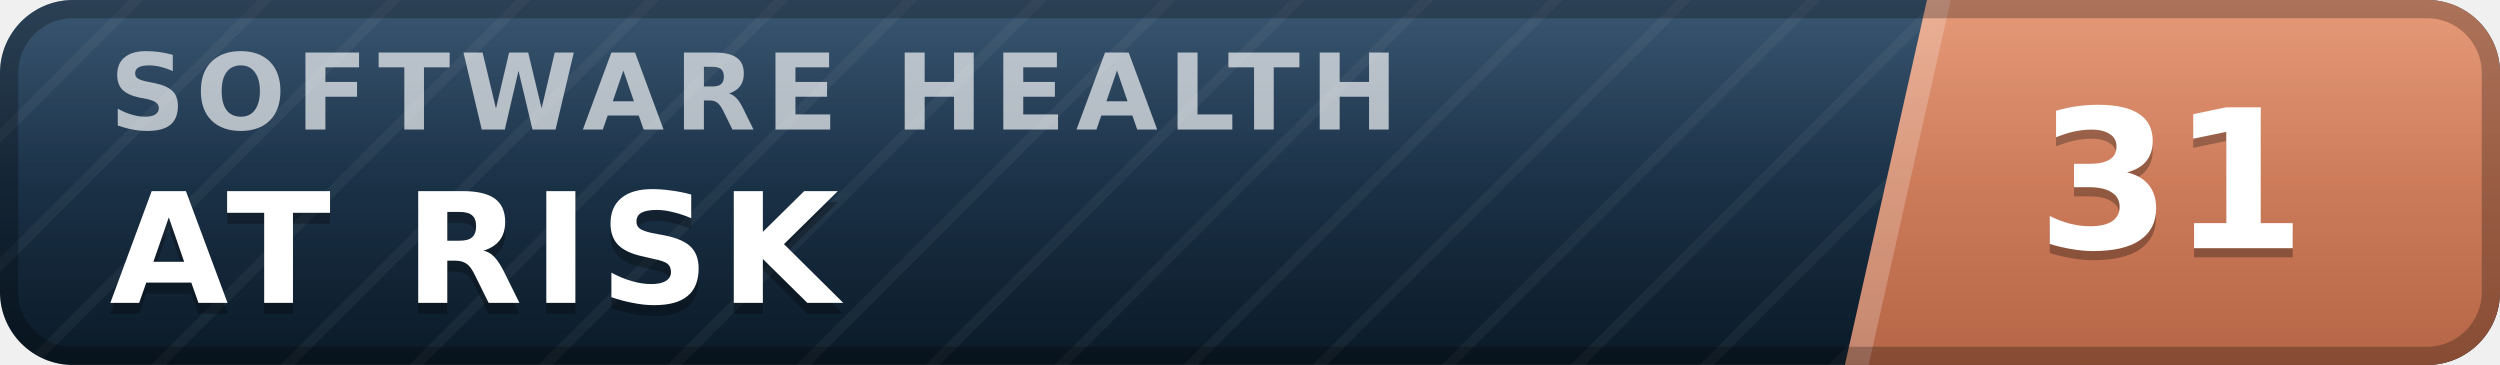
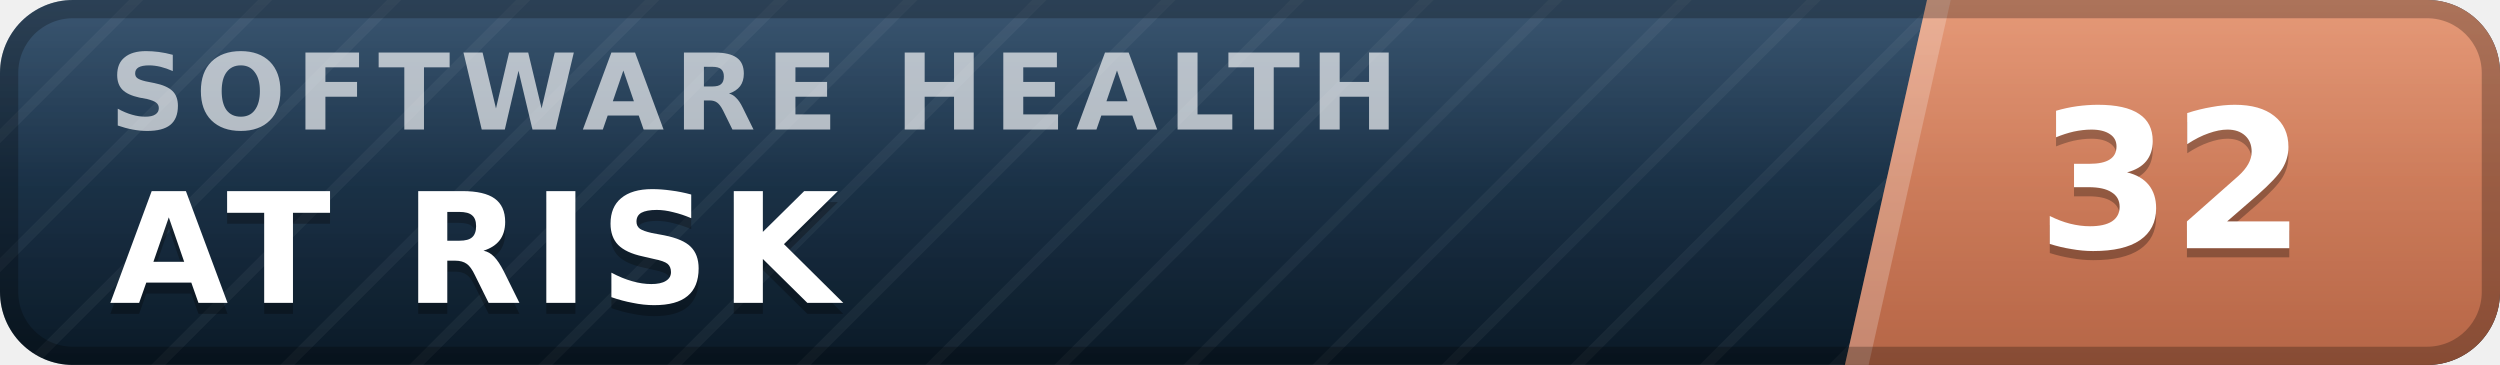
- <svg xmlns="http://www.w3.org/2000/svg" width="137" height="20" viewBox="0 0 137 20" role="img" aria-label="inspect.software software health index 31 of 100, at risk" font-family="Verdana,DejaVu Sans,Geneva,sans-serif">
+ <svg xmlns="http://www.w3.org/2000/svg" width="137" height="20" viewBox="0 0 137 20" role="img" aria-label="inspect.software software health index 32 of 100, at risk" font-family="Verdana,DejaVu Sans,Geneva,sans-serif">
  <defs>
    <linearGradient id="plate" x1="0" y1="0" x2="0" y2="1">
      <stop offset="0" stop-color="#1d3d5c" />
      <stop offset="1" stop-color="#0a1926" />
    </linearGradient>
    <linearGradient id="endplate" x1="0" y1="0" x2="0" y2="1">
      <stop offset="0" stop-color="#e18a64" />
      <stop offset="1" stop-color="#b56546" />
    </linearGradient>
    <linearGradient id="gloss" x1="0" y1="0" x2="0" y2="1">
      <stop offset="0" stop-color="#fff" stop-opacity=".13" />
      <stop offset=".5" stop-color="#fff" stop-opacity=".03" />
      <stop offset="1" stop-color="#fff" stop-opacity="0" />
    </linearGradient>
    <pattern id="guilloche" width="5" height="5" patternUnits="userSpaceOnUse" patternTransform="rotate(45)">
      <line x1="0" y1="0" x2="0" y2="5" stroke="#fff" stroke-opacity=".045" stroke-width="1.1" />
    </pattern>
    <clipPath id="rounded">
      <rect width="137" height="20" rx="4" />
    </clipPath>
  </defs>
  <g clip-path="url(#rounded)">
    <rect width="137" height="20" fill="url(#plate)" />
    <rect width="137" height="20" fill="url(#guilloche)" />
    <polygon points="105.6,0 137,0 137,20 101.1,20" fill="url(#endplate)" />
    <polygon points="105.6,0 106.9,0 102.4,20 101.1,20" fill="#fff" fill-opacity=".22" />
    <text x="6.0" y="7.1" font-size="5.8" letter-spacing="0.55" fill="#fff" fill-opacity=".66" font-weight="bold" textLength="76.3" lengthAdjust="spacing">SOFTWARE HEALTH</text>
    <text x="6.0" y="17.2" font-size="8.4" fill="#000" fill-opacity=".3" font-weight="bold" letter-spacing="0.55" textLength="43.3" lengthAdjust="spacing">AT RISK</text>
    <text x="6.0" y="16.6" font-size="8.4" fill="#fff" font-weight="bold" letter-spacing="0.55" textLength="43.3" lengthAdjust="spacing">AT RISK</text>
-     <text x="119.0" y="14.1" font-size="10.6" fill="#000" fill-opacity=".3" font-weight="bold" text-anchor="middle">31</text>
-     <text x="119.0" y="13.6" font-size="10.6" fill="#fff" font-weight="bold" text-anchor="middle">31</text>
+     <text x="119.0" y="14.1" font-size="10.6" fill="#000" fill-opacity=".3" font-weight="bold" text-anchor="middle">32</text>
+     <text x="119.0" y="13.6" font-size="10.6" fill="#fff" font-weight="bold" text-anchor="middle">32</text>
    <rect width="137" height="20" fill="url(#gloss)" />
  </g>
  <rect x=".5" y=".5" width="136" height="19" rx="3.5" fill="none" stroke="#000" stroke-opacity=".25" />
</svg>
